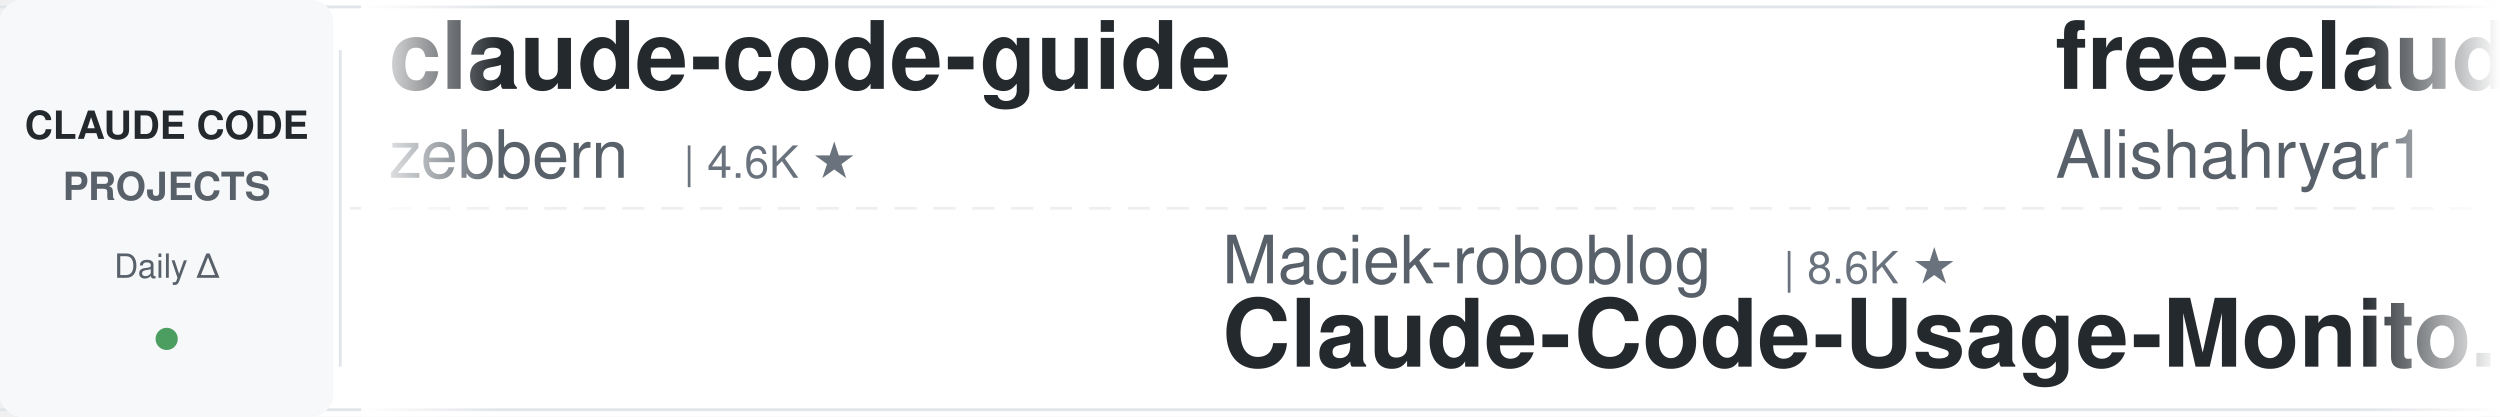
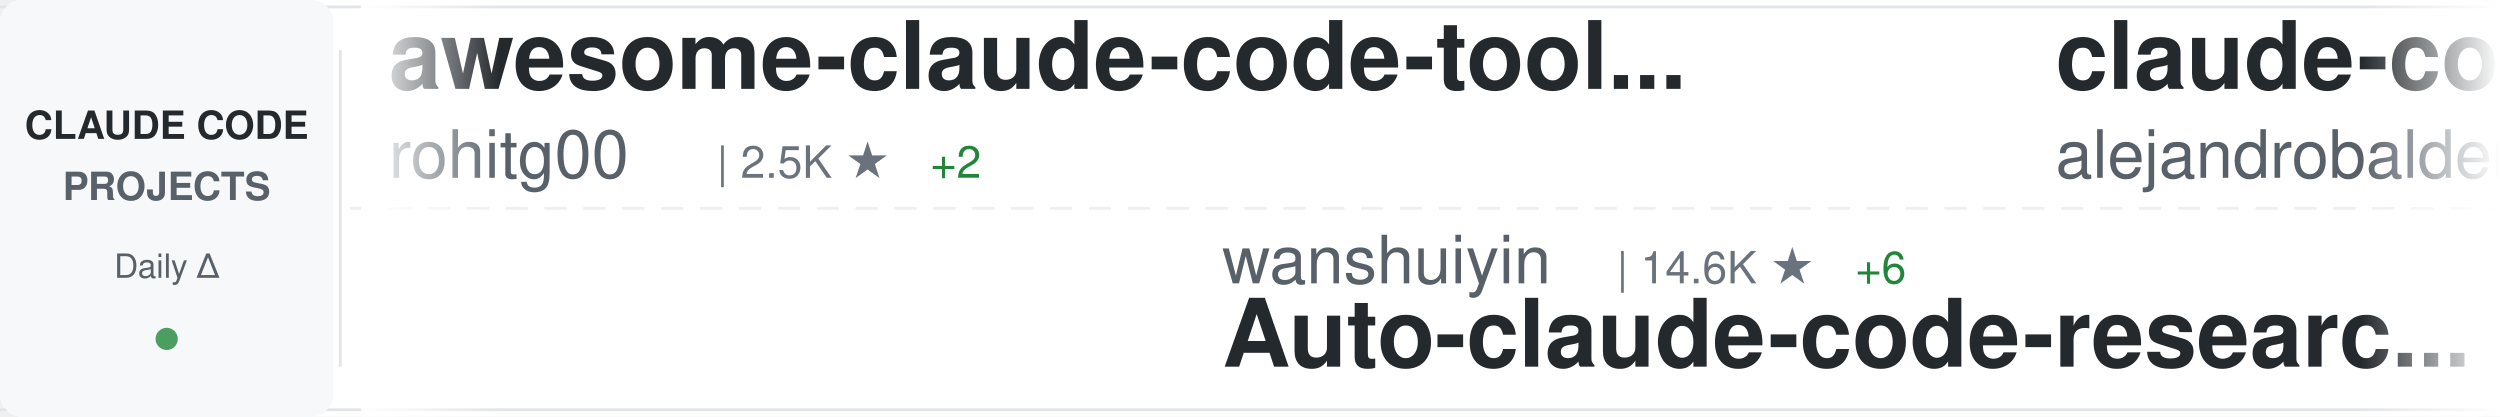
<svg xmlns="http://www.w3.org/2000/svg" width="900" height="150">
  <defs>
    <linearGradient id="awesomeLeftFade" x1="0%" y1="0%" x2="100%" y2="0%">
      <stop offset="0%" style="stop-color:#ffffff;stop-opacity:1" />
      <stop offset="100%" style="stop-color:#ffffff;stop-opacity:0" />
    </linearGradient>
    <linearGradient id="awesomeRightFade" x1="0%" y1="0%" x2="100%" y2="0%">
      <stop offset="0%" style="stop-color:#ffffff;stop-opacity:0" />
      <stop offset="100%" style="stop-color:#ffffff;stop-opacity:1" />
    </linearGradient>
  </defs>
  <rect width="900" height="150" fill="#ffffff" rx="8" />
  <rect x="0" y="2" width="900" height="1" fill="#e1e4e8" />
  <rect x="0" y="147" width="900" height="1" fill="#e1e4e8" />
  <line x1="0" y1="75" x2="900" y2="75" stroke="#e1e4e8" stroke-width="1" stroke-dasharray="8 6" opacity="0.6" />
  <rect x="0" y="0" width="120" height="150" fill="#f6f8fa" rx="8" />
  <text x="60" y="50" font-family="-apple-system, BlinkMacSystemFont, 'Segoe UI', Helvetica, Arial, sans-serif" font-size="14" font-weight="600" fill="#24292e" text-anchor="middle">CLAUDE CODE</text>
  <text x="60" y="72" font-family="-apple-system, BlinkMacSystemFont, 'Segoe UI', Helvetica, Arial, sans-serif" font-size="14" font-weight="600" fill="#586069" text-anchor="middle">PROJECTS</text>
  <text x="60" y="100" font-family="-apple-system, BlinkMacSystemFont, 'Segoe UI', Helvetica, Arial, sans-serif" font-size="12" font-weight="500" fill="#586069" text-anchor="middle">Daily Δ</text>
  <circle cx="60" cy="122" r="4" fill="#22863a" opacity="0.8" />
  <rect x="122" y="18" width="1" height="114" fill="#e1e4e8" />
  <clipPath id="awesomeTickerClip">
    <rect x="130" y="0" width="770" height="150" />
  </clipPath>
  <g clip-path="url(#awesomeTickerClip)">
    <g id="awesomeTickerItems">
      <animateTransform attributeName="transform" attributeType="XML" type="translate" from="0 0" to="-3000 0" dur="54s" repeatCount="indefinite" />
      <g transform="translate(0, 0)">
-         <text x="140" y="32" font-family="-apple-system, BlinkMacSystemFont, 'Segoe UI', Helvetica, Arial, sans-serif" font-size="34" font-weight="600" fill="#24292e">claude-code-guide</text>
-         <text x="140" y="64" font-family="-apple-system, BlinkMacSystemFont, 'Segoe UI', Helvetica, Arial, sans-serif" font-size="24" font-weight="400" fill="#586069">zebbern</text>
-         <text x="246" y="64" font-family="-apple-system, BlinkMacSystemFont, 'Segoe UI', Helvetica, Arial, sans-serif" font-size="16" font-weight="500" fill="#6a737d">| 4.6K ★</text>
+         <text x="140" y="32" font-family="-apple-system, BlinkMacSystemFont, 'Segoe UI', Helvetica, Arial, sans-serif" font-size="34" font-weight="600" fill="#24292e">awesome-claude-code-tool...</text>
+         <text x="140" y="64" font-family="-apple-system, BlinkMacSystemFont, 'Segoe UI', Helvetica, Arial, sans-serif" font-size="24" font-weight="400" fill="#586069">rohitg00</text>
+         <text x="258" y="64" font-family="-apple-system, BlinkMacSystemFont, 'Segoe UI', Helvetica, Arial, sans-serif" font-size="16" font-weight="500" fill="#6a737d">| 2.5K ★</text>
+         <text x="335" y="64" font-family="-apple-system, BlinkMacSystemFont, 'Segoe UI', Helvetica, Arial, sans-serif" font-size="16" font-weight="500" fill="#22863a"> +2</text>
      </g>
      <g transform="translate(300, 0)">
-         <text x="140" y="102" font-family="-apple-system, BlinkMacSystemFont, 'Segoe UI', Helvetica, Arial, sans-serif" font-size="24" font-weight="400" fill="#586069">Maciek-roboblog</text>
-         <text x="342" y="102" font-family="-apple-system, BlinkMacSystemFont, 'Segoe UI', Helvetica, Arial, sans-serif" font-size="16" font-weight="500" fill="#6a737d">| 8.6K ★</text>
-         <text x="140" y="132" font-family="-apple-system, BlinkMacSystemFont, 'Segoe UI', Helvetica, Arial, sans-serif" font-size="34" font-weight="600" fill="#24292e">Claude-Code-Usage-Monito...</text>
+         <text x="140" y="102" font-family="-apple-system, BlinkMacSystemFont, 'Segoe UI', Helvetica, Arial, sans-serif" font-size="24" font-weight="400" fill="#586069">wanshuiyin</text>
+         <text x="282" y="102" font-family="-apple-system, BlinkMacSystemFont, 'Segoe UI', Helvetica, Arial, sans-serif" font-size="16" font-weight="500" fill="#6a737d">| 14.6K ★</text>
+         <text x="368" y="102" font-family="-apple-system, BlinkMacSystemFont, 'Segoe UI', Helvetica, Arial, sans-serif" font-size="16" font-weight="500" fill="#22863a"> +6</text>
+         <text x="140" y="132" font-family="-apple-system, BlinkMacSystemFont, 'Segoe UI', Helvetica, Arial, sans-serif" font-size="34" font-weight="600" fill="#24292e">Auto-claude-code-researc...</text>
      </g>
      <g transform="translate(600, 0)">
-         <text x="140" y="32" font-family="-apple-system, BlinkMacSystemFont, 'Segoe UI', Helvetica, Arial, sans-serif" font-size="34" font-weight="600" fill="#24292e">free-claude-code</text>
-         <text x="140" y="64" font-family="-apple-system, BlinkMacSystemFont, 'Segoe UI', Helvetica, Arial, sans-serif" font-size="24" font-weight="400" fill="#586069">Alishahryar1</text>
-         <text x="306" y="64" font-family="-apple-system, BlinkMacSystemFont, 'Segoe UI', Helvetica, Arial, sans-serif" font-size="16" font-weight="500" fill="#6a737d">| 45.3K ★</text>
-         <text x="392" y="64" font-family="-apple-system, BlinkMacSystemFont, 'Segoe UI', Helvetica, Arial, sans-serif" font-size="16" font-weight="500" fill="#22863a"> +15</text>
+         <text x="140" y="32" font-family="-apple-system, BlinkMacSystemFont, 'Segoe UI', Helvetica, Arial, sans-serif" font-size="34" font-weight="600" fill="#24292e">claude-code-from-source</text>
+         <text x="140" y="64" font-family="-apple-system, BlinkMacSystemFont, 'Segoe UI', Helvetica, Arial, sans-serif" font-size="24" font-weight="400" fill="#586069">alejandrobalderas</text>
+         <text x="366" y="64" font-family="-apple-system, BlinkMacSystemFont, 'Segoe UI', Helvetica, Arial, sans-serif" font-size="16" font-weight="500" fill="#6a737d">| 2.8K ★</text>
      </g>
      <g transform="translate(900, 0)">
-         <text x="140" y="102" font-family="-apple-system, BlinkMacSystemFont, 'Segoe UI', Helvetica, Arial, sans-serif" font-size="24" font-weight="400" fill="#586069">sugyan</text>
-         <text x="234" y="102" font-family="-apple-system, BlinkMacSystemFont, 'Segoe UI', Helvetica, Arial, sans-serif" font-size="16" font-weight="500" fill="#6a737d">| 1.1K ★</text>
-         <text x="140" y="132" font-family="-apple-system, BlinkMacSystemFont, 'Segoe UI', Helvetica, Arial, sans-serif" font-size="34" font-weight="600" fill="#24292e">claude-code-webui</text>
+         <text x="140" y="102" font-family="-apple-system, BlinkMacSystemFont, 'Segoe UI', Helvetica, Arial, sans-serif" font-size="24" font-weight="400" fill="#586069">repowise-dev</text>
+         <text x="306" y="102" font-family="-apple-system, BlinkMacSystemFont, 'Segoe UI', Helvetica, Arial, sans-serif" font-size="16" font-weight="500" fill="#6a737d">| 1.2K ★</text>
+         <text x="140" y="132" font-family="-apple-system, BlinkMacSystemFont, 'Segoe UI', Helvetica, Arial, sans-serif" font-size="34" font-weight="600" fill="#24292e">claude-code-prompts</text>
      </g>
      <g transform="translate(1200, 0)">
-         <text x="140" y="32" font-family="-apple-system, BlinkMacSystemFont, 'Segoe UI', Helvetica, Arial, sans-serif" font-size="34" font-weight="600" fill="#24292e">skills</text>
-         <text x="140" y="64" font-family="-apple-system, BlinkMacSystemFont, 'Segoe UI', Helvetica, Arial, sans-serif" font-size="24" font-weight="400" fill="#586069">anthropics</text>
-         <text x="282" y="64" font-family="-apple-system, BlinkMacSystemFont, 'Segoe UI', Helvetica, Arial, sans-serif" font-size="16" font-weight="500" fill="#6a737d">| 168.3K ★</text>
-         <text x="377" y="64" font-family="-apple-system, BlinkMacSystemFont, 'Segoe UI', Helvetica, Arial, sans-serif" font-size="16" font-weight="500" fill="#22863a"> +88</text>
+         <text x="140" y="32" font-family="-apple-system, BlinkMacSystemFont, 'Segoe UI', Helvetica, Arial, sans-serif" font-size="34" font-weight="600" fill="#24292e">Dive-into-Claude-Code</text>
+         <text x="140" y="64" font-family="-apple-system, BlinkMacSystemFont, 'Segoe UI', Helvetica, Arial, sans-serif" font-size="24" font-weight="400" fill="#586069">VILA-Lab</text>
+         <text x="258" y="64" font-family="-apple-system, BlinkMacSystemFont, 'Segoe UI', Helvetica, Arial, sans-serif" font-size="16" font-weight="500" fill="#6a737d">| 2.0K ★</text>
      </g>
      <g transform="translate(1500, 0)">
-         <text x="140" y="102" font-family="-apple-system, BlinkMacSystemFont, 'Segoe UI', Helvetica, Arial, sans-serif" font-size="24" font-weight="400" fill="#586069">guanshan</text>
-         <text x="258" y="102" font-family="-apple-system, BlinkMacSystemFont, 'Segoe UI', Helvetica, Arial, sans-serif" font-size="16" font-weight="500" fill="#6a737d">| 61 ★</text>
-         <text x="140" y="132" font-family="-apple-system, BlinkMacSystemFont, 'Segoe UI', Helvetica, Arial, sans-serif" font-size="34" font-weight="600" fill="#24292e">ClaudeCode</text>
+         <text x="140" y="102" font-family="-apple-system, BlinkMacSystemFont, 'Segoe UI', Helvetica, Arial, sans-serif" font-size="24" font-weight="400" fill="#586069">anthropics</text>
+         <text x="282" y="102" font-family="-apple-system, BlinkMacSystemFont, 'Segoe UI', Helvetica, Arial, sans-serif" font-size="16" font-weight="500" fill="#6a737d">| 943 ★</text>
+         <text x="140" y="132" font-family="-apple-system, BlinkMacSystemFont, 'Segoe UI', Helvetica, Arial, sans-serif" font-size="34" font-weight="600" fill="#24292e">claude-code-base-action</text>
      </g>
      <g transform="translate(1800, 0)">
-         <text x="140" y="32" font-family="-apple-system, BlinkMacSystemFont, 'Segoe UI', Helvetica, Arial, sans-serif" font-size="34" font-weight="600" fill="#24292e">Claude-code</text>
-         <text x="140" y="64" font-family="-apple-system, BlinkMacSystemFont, 'Segoe UI', Helvetica, Arial, sans-serif" font-size="24" font-weight="400" fill="#586069">zstmfhy</text>
-         <text x="246" y="64" font-family="-apple-system, BlinkMacSystemFont, 'Segoe UI', Helvetica, Arial, sans-serif" font-size="16" font-weight="500" fill="#6a737d">| 190 ★</text>
+         <text x="140" y="32" font-family="-apple-system, BlinkMacSystemFont, 'Segoe UI', Helvetica, Arial, sans-serif" font-size="34" font-weight="600" fill="#24292e">claude-code-source</text>
+         <text x="140" y="64" font-family="-apple-system, BlinkMacSystemFont, 'Segoe UI', Helvetica, Arial, sans-serif" font-size="24" font-weight="400" fill="#586069">AprilNEA</text>
+         <text x="258" y="64" font-family="-apple-system, BlinkMacSystemFont, 'Segoe UI', Helvetica, Arial, sans-serif" font-size="16" font-weight="500" fill="#6a737d">| 392 ★</text>
      </g>
      <g transform="translate(2100, 0)">
-         <text x="140" y="102" font-family="-apple-system, BlinkMacSystemFont, 'Segoe UI', Helvetica, Arial, sans-serif" font-size="24" font-weight="400" fill="#586069">kodu-ai</text>
-         <text x="246" y="102" font-family="-apple-system, BlinkMacSystemFont, 'Segoe UI', Helvetica, Arial, sans-serif" font-size="16" font-weight="500" fill="#6a737d">| 5.2K ★</text>
-         <text x="323" y="102" font-family="-apple-system, BlinkMacSystemFont, 'Segoe UI', Helvetica, Arial, sans-serif" font-size="16" font-weight="500" fill="#cb2431"> -1</text>
-         <text x="140" y="132" font-family="-apple-system, BlinkMacSystemFont, 'Segoe UI', Helvetica, Arial, sans-serif" font-size="34" font-weight="600" fill="#24292e">claude-coder</text>
+         <text x="140" y="102" font-family="-apple-system, BlinkMacSystemFont, 'Segoe UI', Helvetica, Arial, sans-serif" font-size="24" font-weight="400" fill="#586069">frankbria</text>
+         <text x="270" y="102" font-family="-apple-system, BlinkMacSystemFont, 'Segoe UI', Helvetica, Arial, sans-serif" font-size="16" font-weight="500" fill="#6a737d">| 9.6K ★</text>
+         <text x="140" y="132" font-family="-apple-system, BlinkMacSystemFont, 'Segoe UI', Helvetica, Arial, sans-serif" font-size="34" font-weight="600" fill="#24292e">ralph-claude-code</text>
      </g>
      <g transform="translate(2400, 0)">
-         <text x="140" y="32" font-family="-apple-system, BlinkMacSystemFont, 'Segoe UI', Helvetica, Arial, sans-serif" font-size="34" font-weight="600" fill="#24292e">claude-code-local</text>
-         <text x="140" y="64" font-family="-apple-system, BlinkMacSystemFont, 'Segoe UI', Helvetica, Arial, sans-serif" font-size="24" font-weight="400" fill="#586069">nicedreamzapp</text>
-         <text x="318" y="64" font-family="-apple-system, BlinkMacSystemFont, 'Segoe UI', Helvetica, Arial, sans-serif" font-size="16" font-weight="500" fill="#6a737d">| 3.2K ★</text>
-         <text x="395" y="64" font-family="-apple-system, BlinkMacSystemFont, 'Segoe UI', Helvetica, Arial, sans-serif" font-size="16" font-weight="500" fill="#22863a"> +2</text>
+         <text x="140" y="32" font-family="-apple-system, BlinkMacSystemFont, 'Segoe UI', Helvetica, Arial, sans-serif" font-size="34" font-weight="600" fill="#24292e">andrej-karpathy-skills</text>
+         <text x="140" y="64" font-family="-apple-system, BlinkMacSystemFont, 'Segoe UI', Helvetica, Arial, sans-serif" font-size="24" font-weight="400" fill="#586069">multica-ai</text>
+         <text x="282" y="64" font-family="-apple-system, BlinkMacSystemFont, 'Segoe UI', Helvetica, Arial, sans-serif" font-size="16" font-weight="500" fill="#6a737d">| 201.7K ★</text>
+         <text x="377" y="64" font-family="-apple-system, BlinkMacSystemFont, 'Segoe UI', Helvetica, Arial, sans-serif" font-size="16" font-weight="500" fill="#22863a"> +38</text>
      </g>
      <g transform="translate(2700, 0)">
-         <text x="140" y="102" font-family="-apple-system, BlinkMacSystemFont, 'Segoe UI', Helvetica, Arial, sans-serif" font-size="24" font-weight="400" fill="#586069">777genius</text>
-         <text x="270" y="102" font-family="-apple-system, BlinkMacSystemFont, 'Segoe UI', Helvetica, Arial, sans-serif" font-size="16" font-weight="500" fill="#6a737d">| 925 ★</text>
-         <text x="140" y="132" font-family="-apple-system, BlinkMacSystemFont, 'Segoe UI', Helvetica, Arial, sans-serif" font-size="34" font-weight="600" fill="#24292e">claude-code-source-code</text>
+         <text x="140" y="102" font-family="-apple-system, BlinkMacSystemFont, 'Segoe UI', Helvetica, Arial, sans-serif" font-size="24" font-weight="400" fill="#586069">Donchitos</text>
+         <text x="270" y="102" font-family="-apple-system, BlinkMacSystemFont, 'Segoe UI', Helvetica, Arial, sans-serif" font-size="16" font-weight="500" fill="#6a737d">| 23.8K ★</text>
+         <text x="356" y="102" font-family="-apple-system, BlinkMacSystemFont, 'Segoe UI', Helvetica, Arial, sans-serif" font-size="16" font-weight="500" fill="#22863a"> +1</text>
+         <text x="140" y="132" font-family="-apple-system, BlinkMacSystemFont, 'Segoe UI', Helvetica, Arial, sans-serif" font-size="34" font-weight="600" fill="#24292e">Claude-Code-Game-Studios</text>
      </g>
      <g transform="translate(3000, 0)">
-         <text x="140" y="32" font-family="-apple-system, BlinkMacSystemFont, 'Segoe UI', Helvetica, Arial, sans-serif" font-size="34" font-weight="600" fill="#24292e">claude-code-guide</text>
-         <text x="140" y="64" font-family="-apple-system, BlinkMacSystemFont, 'Segoe UI', Helvetica, Arial, sans-serif" font-size="24" font-weight="400" fill="#586069">zebbern</text>
-         <text x="246" y="64" font-family="-apple-system, BlinkMacSystemFont, 'Segoe UI', Helvetica, Arial, sans-serif" font-size="16" font-weight="500" fill="#6a737d">| 4.6K ★</text>
+         <text x="140" y="32" font-family="-apple-system, BlinkMacSystemFont, 'Segoe UI', Helvetica, Arial, sans-serif" font-size="34" font-weight="600" fill="#24292e">awesome-claude-code-tool...</text>
+         <text x="140" y="64" font-family="-apple-system, BlinkMacSystemFont, 'Segoe UI', Helvetica, Arial, sans-serif" font-size="24" font-weight="400" fill="#586069">rohitg00</text>
+         <text x="258" y="64" font-family="-apple-system, BlinkMacSystemFont, 'Segoe UI', Helvetica, Arial, sans-serif" font-size="16" font-weight="500" fill="#6a737d">| 2.5K ★</text>
+         <text x="335" y="64" font-family="-apple-system, BlinkMacSystemFont, 'Segoe UI', Helvetica, Arial, sans-serif" font-size="16" font-weight="500" fill="#22863a"> +2</text>
      </g>
      <g transform="translate(3300, 0)">
-         <text x="140" y="102" font-family="-apple-system, BlinkMacSystemFont, 'Segoe UI', Helvetica, Arial, sans-serif" font-size="24" font-weight="400" fill="#586069">Maciek-roboblog</text>
-         <text x="342" y="102" font-family="-apple-system, BlinkMacSystemFont, 'Segoe UI', Helvetica, Arial, sans-serif" font-size="16" font-weight="500" fill="#6a737d">| 8.6K ★</text>
-         <text x="140" y="132" font-family="-apple-system, BlinkMacSystemFont, 'Segoe UI', Helvetica, Arial, sans-serif" font-size="34" font-weight="600" fill="#24292e">Claude-Code-Usage-Monito...</text>
+         <text x="140" y="102" font-family="-apple-system, BlinkMacSystemFont, 'Segoe UI', Helvetica, Arial, sans-serif" font-size="24" font-weight="400" fill="#586069">wanshuiyin</text>
+         <text x="282" y="102" font-family="-apple-system, BlinkMacSystemFont, 'Segoe UI', Helvetica, Arial, sans-serif" font-size="16" font-weight="500" fill="#6a737d">| 14.6K ★</text>
+         <text x="368" y="102" font-family="-apple-system, BlinkMacSystemFont, 'Segoe UI', Helvetica, Arial, sans-serif" font-size="16" font-weight="500" fill="#22863a"> +6</text>
+         <text x="140" y="132" font-family="-apple-system, BlinkMacSystemFont, 'Segoe UI', Helvetica, Arial, sans-serif" font-size="34" font-weight="600" fill="#24292e">Auto-claude-code-researc...</text>
      </g>
      <g transform="translate(3600, 0)">
-         <text x="140" y="32" font-family="-apple-system, BlinkMacSystemFont, 'Segoe UI', Helvetica, Arial, sans-serif" font-size="34" font-weight="600" fill="#24292e">free-claude-code</text>
-         <text x="140" y="64" font-family="-apple-system, BlinkMacSystemFont, 'Segoe UI', Helvetica, Arial, sans-serif" font-size="24" font-weight="400" fill="#586069">Alishahryar1</text>
-         <text x="306" y="64" font-family="-apple-system, BlinkMacSystemFont, 'Segoe UI', Helvetica, Arial, sans-serif" font-size="16" font-weight="500" fill="#6a737d">| 45.3K ★</text>
-         <text x="392" y="64" font-family="-apple-system, BlinkMacSystemFont, 'Segoe UI', Helvetica, Arial, sans-serif" font-size="16" font-weight="500" fill="#22863a"> +15</text>
+         <text x="140" y="32" font-family="-apple-system, BlinkMacSystemFont, 'Segoe UI', Helvetica, Arial, sans-serif" font-size="34" font-weight="600" fill="#24292e">claude-code-from-source</text>
+         <text x="140" y="64" font-family="-apple-system, BlinkMacSystemFont, 'Segoe UI', Helvetica, Arial, sans-serif" font-size="24" font-weight="400" fill="#586069">alejandrobalderas</text>
+         <text x="366" y="64" font-family="-apple-system, BlinkMacSystemFont, 'Segoe UI', Helvetica, Arial, sans-serif" font-size="16" font-weight="500" fill="#6a737d">| 2.8K ★</text>
      </g>
      <g transform="translate(3900, 0)">
-         <text x="140" y="102" font-family="-apple-system, BlinkMacSystemFont, 'Segoe UI', Helvetica, Arial, sans-serif" font-size="24" font-weight="400" fill="#586069">sugyan</text>
-         <text x="234" y="102" font-family="-apple-system, BlinkMacSystemFont, 'Segoe UI', Helvetica, Arial, sans-serif" font-size="16" font-weight="500" fill="#6a737d">| 1.1K ★</text>
-         <text x="140" y="132" font-family="-apple-system, BlinkMacSystemFont, 'Segoe UI', Helvetica, Arial, sans-serif" font-size="34" font-weight="600" fill="#24292e">claude-code-webui</text>
+         <text x="140" y="102" font-family="-apple-system, BlinkMacSystemFont, 'Segoe UI', Helvetica, Arial, sans-serif" font-size="24" font-weight="400" fill="#586069">repowise-dev</text>
+         <text x="306" y="102" font-family="-apple-system, BlinkMacSystemFont, 'Segoe UI', Helvetica, Arial, sans-serif" font-size="16" font-weight="500" fill="#6a737d">| 1.2K ★</text>
+         <text x="140" y="132" font-family="-apple-system, BlinkMacSystemFont, 'Segoe UI', Helvetica, Arial, sans-serif" font-size="34" font-weight="600" fill="#24292e">claude-code-prompts</text>
      </g>
    </g>
  </g>
  <rect x="130" y="0" width="50" height="150" fill="url(#awesomeLeftFade)" />
  <rect x="850" y="0" width="50" height="150" fill="url(#awesomeRightFade)" />
</svg>
